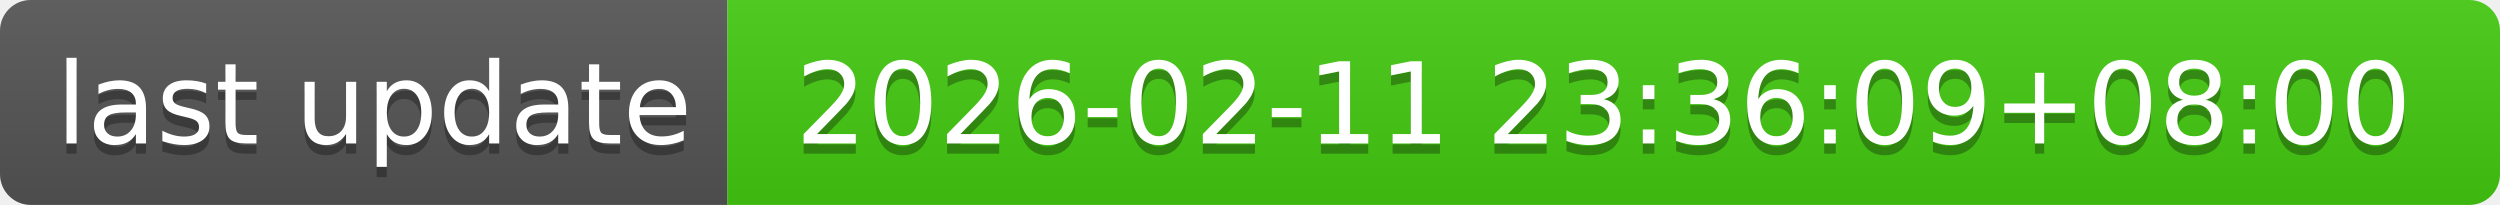
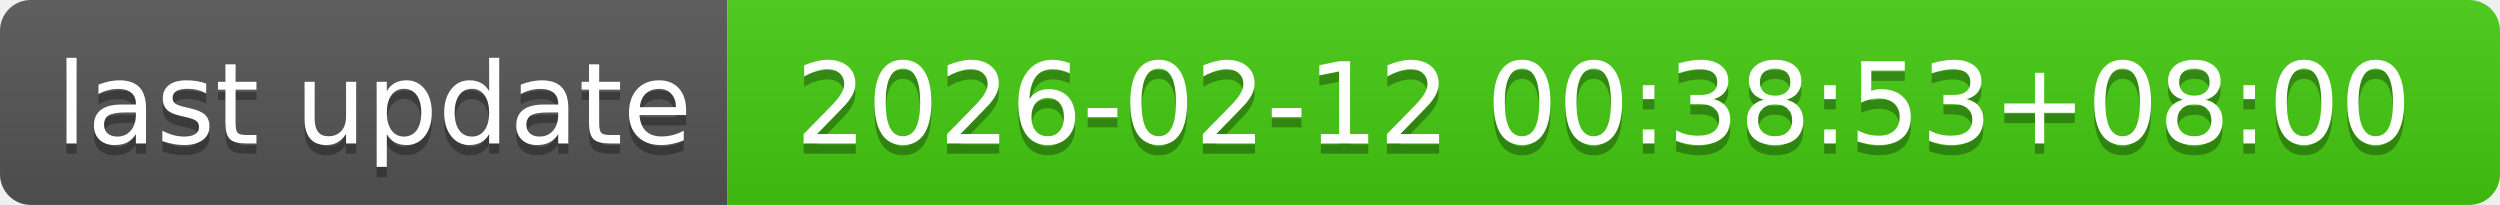
- <svg xmlns="http://www.w3.org/2000/svg" width="244" height="20" role="img" aria-label="last update: 2026-02-11 23:36:09+08:00">
+ <svg xmlns="http://www.w3.org/2000/svg" width="244" height="20" role="img" aria-label="last update: 2026-02-12 00:38:53+08:00">
  <linearGradient id="s" x2="0" y2="100%">
    <stop offset="0" stop-color="#bbb" stop-opacity=".1" />
    <stop offset="1" stop-opacity=".1" />
  </linearGradient>
  <clipPath id="r">
    <rect width="244" height="20" rx="3" fill="#fff" />
  </clipPath>
  <g clip-path="url(#r)">
    <rect width="71" height="20" fill="#555" />
    <rect x="71" width="173" height="20" fill="#4c1" />
    <rect width="244" height="20" fill="url(#s)" />
  </g>
  <g fill="#fff" text-anchor="middle" font-family="Verdana,Geneva,DejaVu Sans,sans-serif" text-rendering="geometricPrecision" font-size="110">
    <text aria-hidden="true" x="365" y="150" fill="#010101" fill-opacity=".3" transform="scale(.1)" textLength="610">last update</text>
    <text x="365" y="140" transform="scale(.1)" fill="#fff" textLength="610">last update</text>
-     <text aria-hidden="true" x="1565" y="150" fill="#010101" fill-opacity=".3" transform="scale(.1)" textLength="1630">2026-02-11 23:36:09+08:00</text>
-     <text x="1565" y="140" transform="scale(.1)" fill="#fff" textLength="1630">2026-02-11 23:36:09+08:00</text>
+     <text aria-hidden="true" x="1565" y="150" fill="#010101" fill-opacity=".3" transform="scale(.1)" textLength="1630">2026-02-12 00:38:53+08:00</text>
+     <text x="1565" y="140" transform="scale(.1)" fill="#fff" textLength="1630">2026-02-12 00:38:53+08:00</text>
  </g>
</svg>
